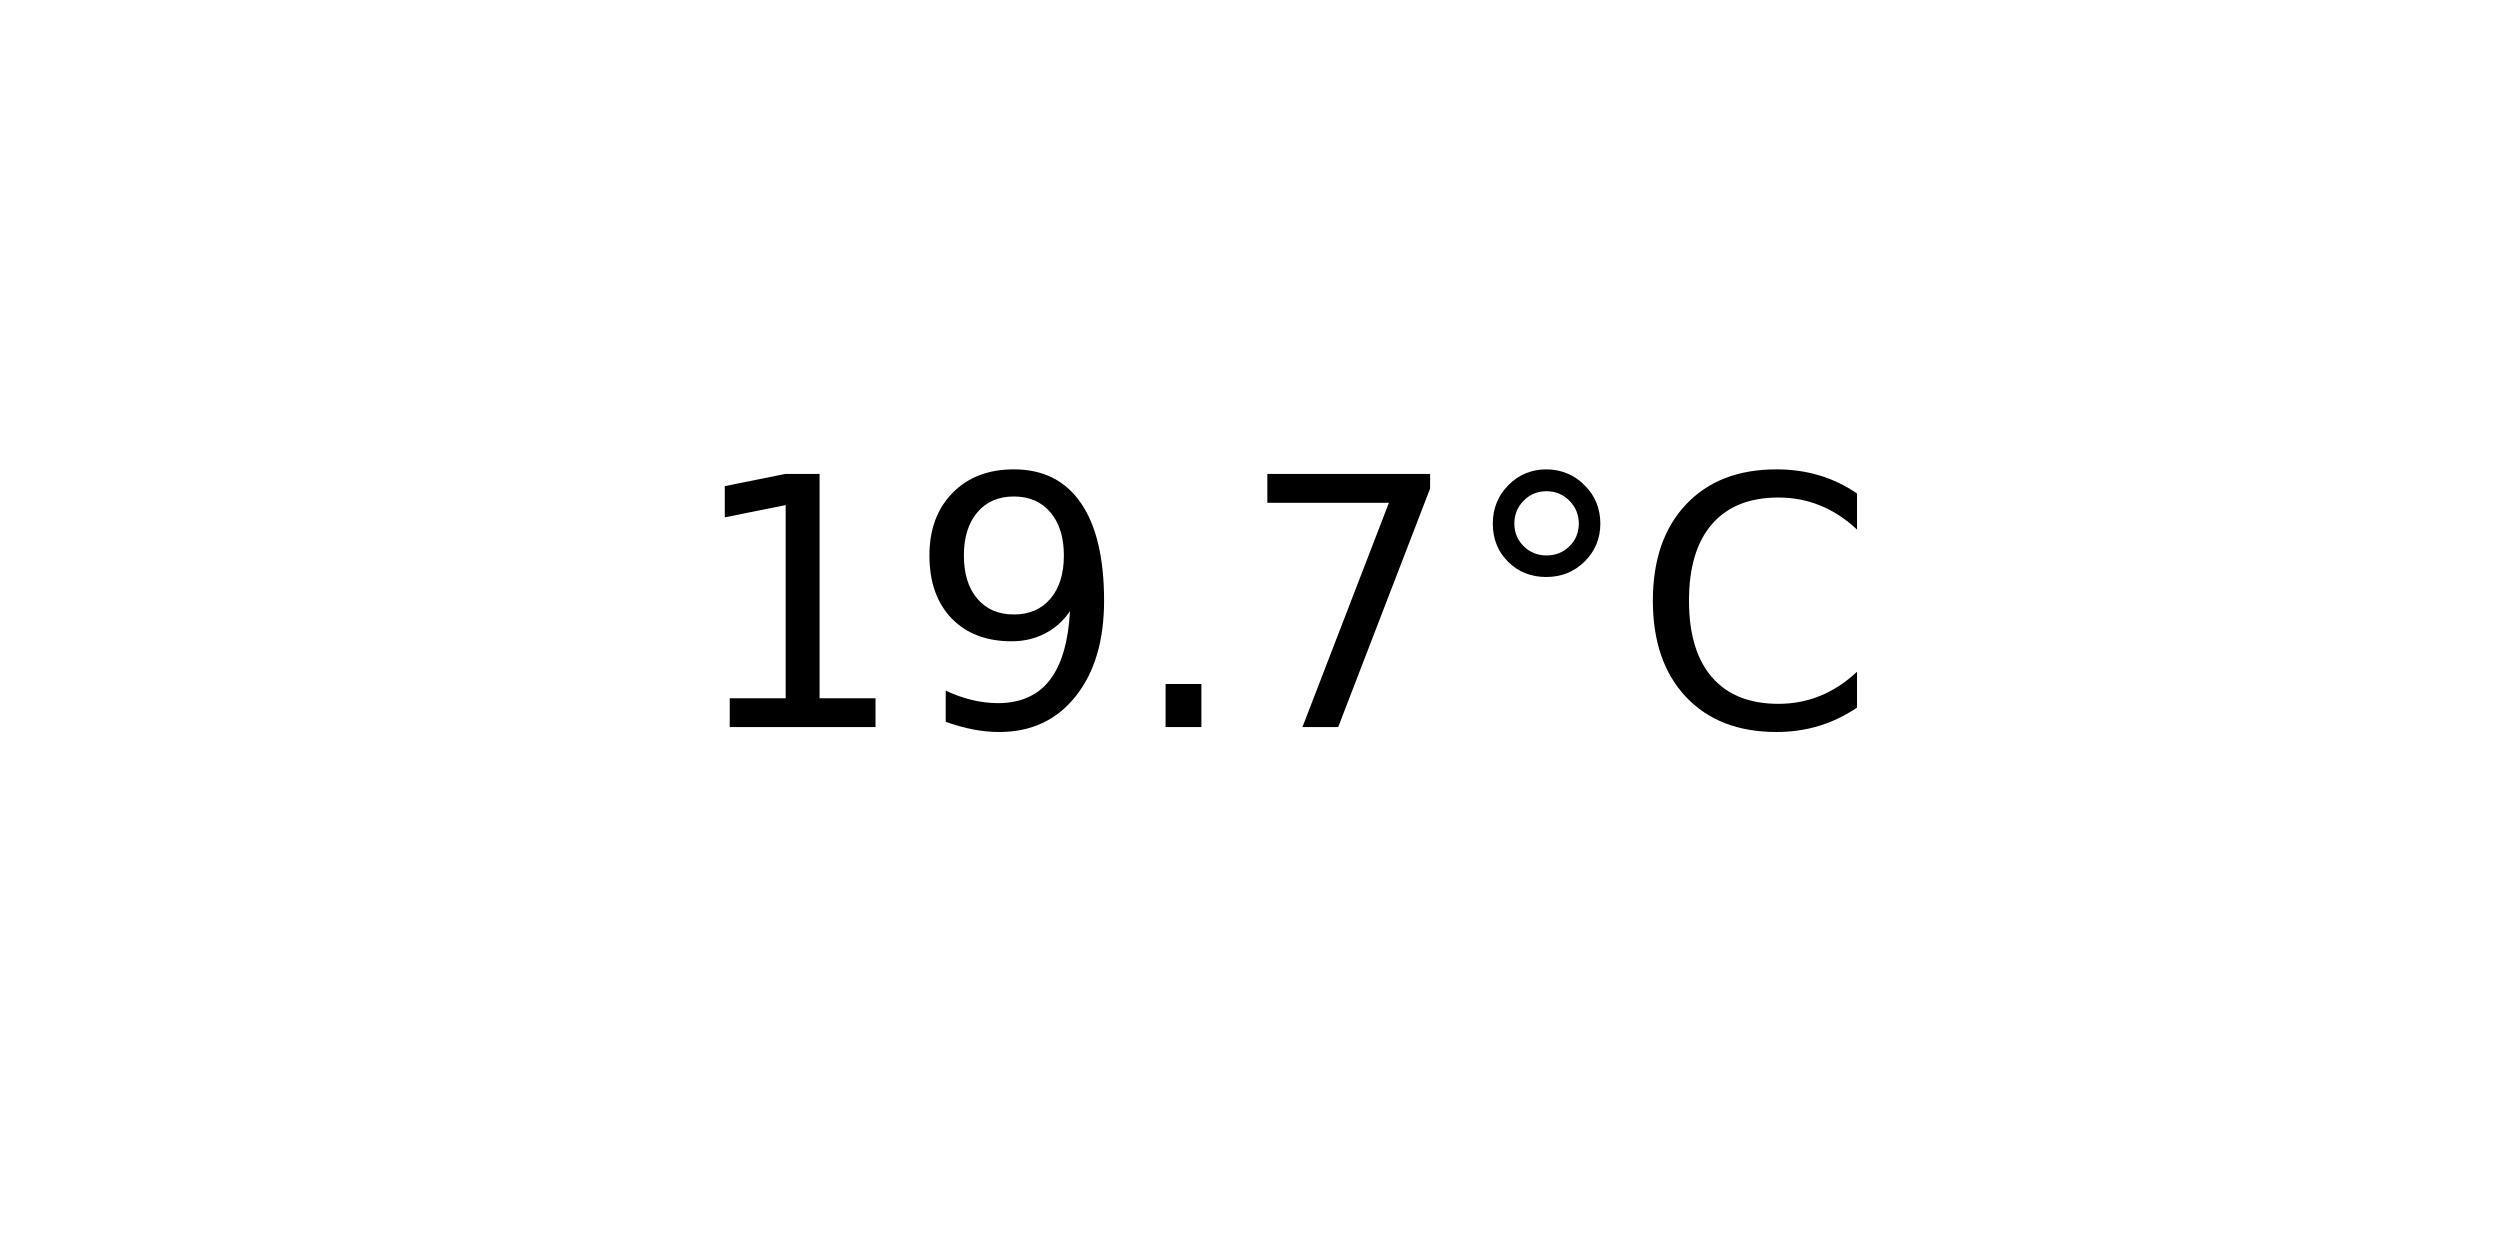
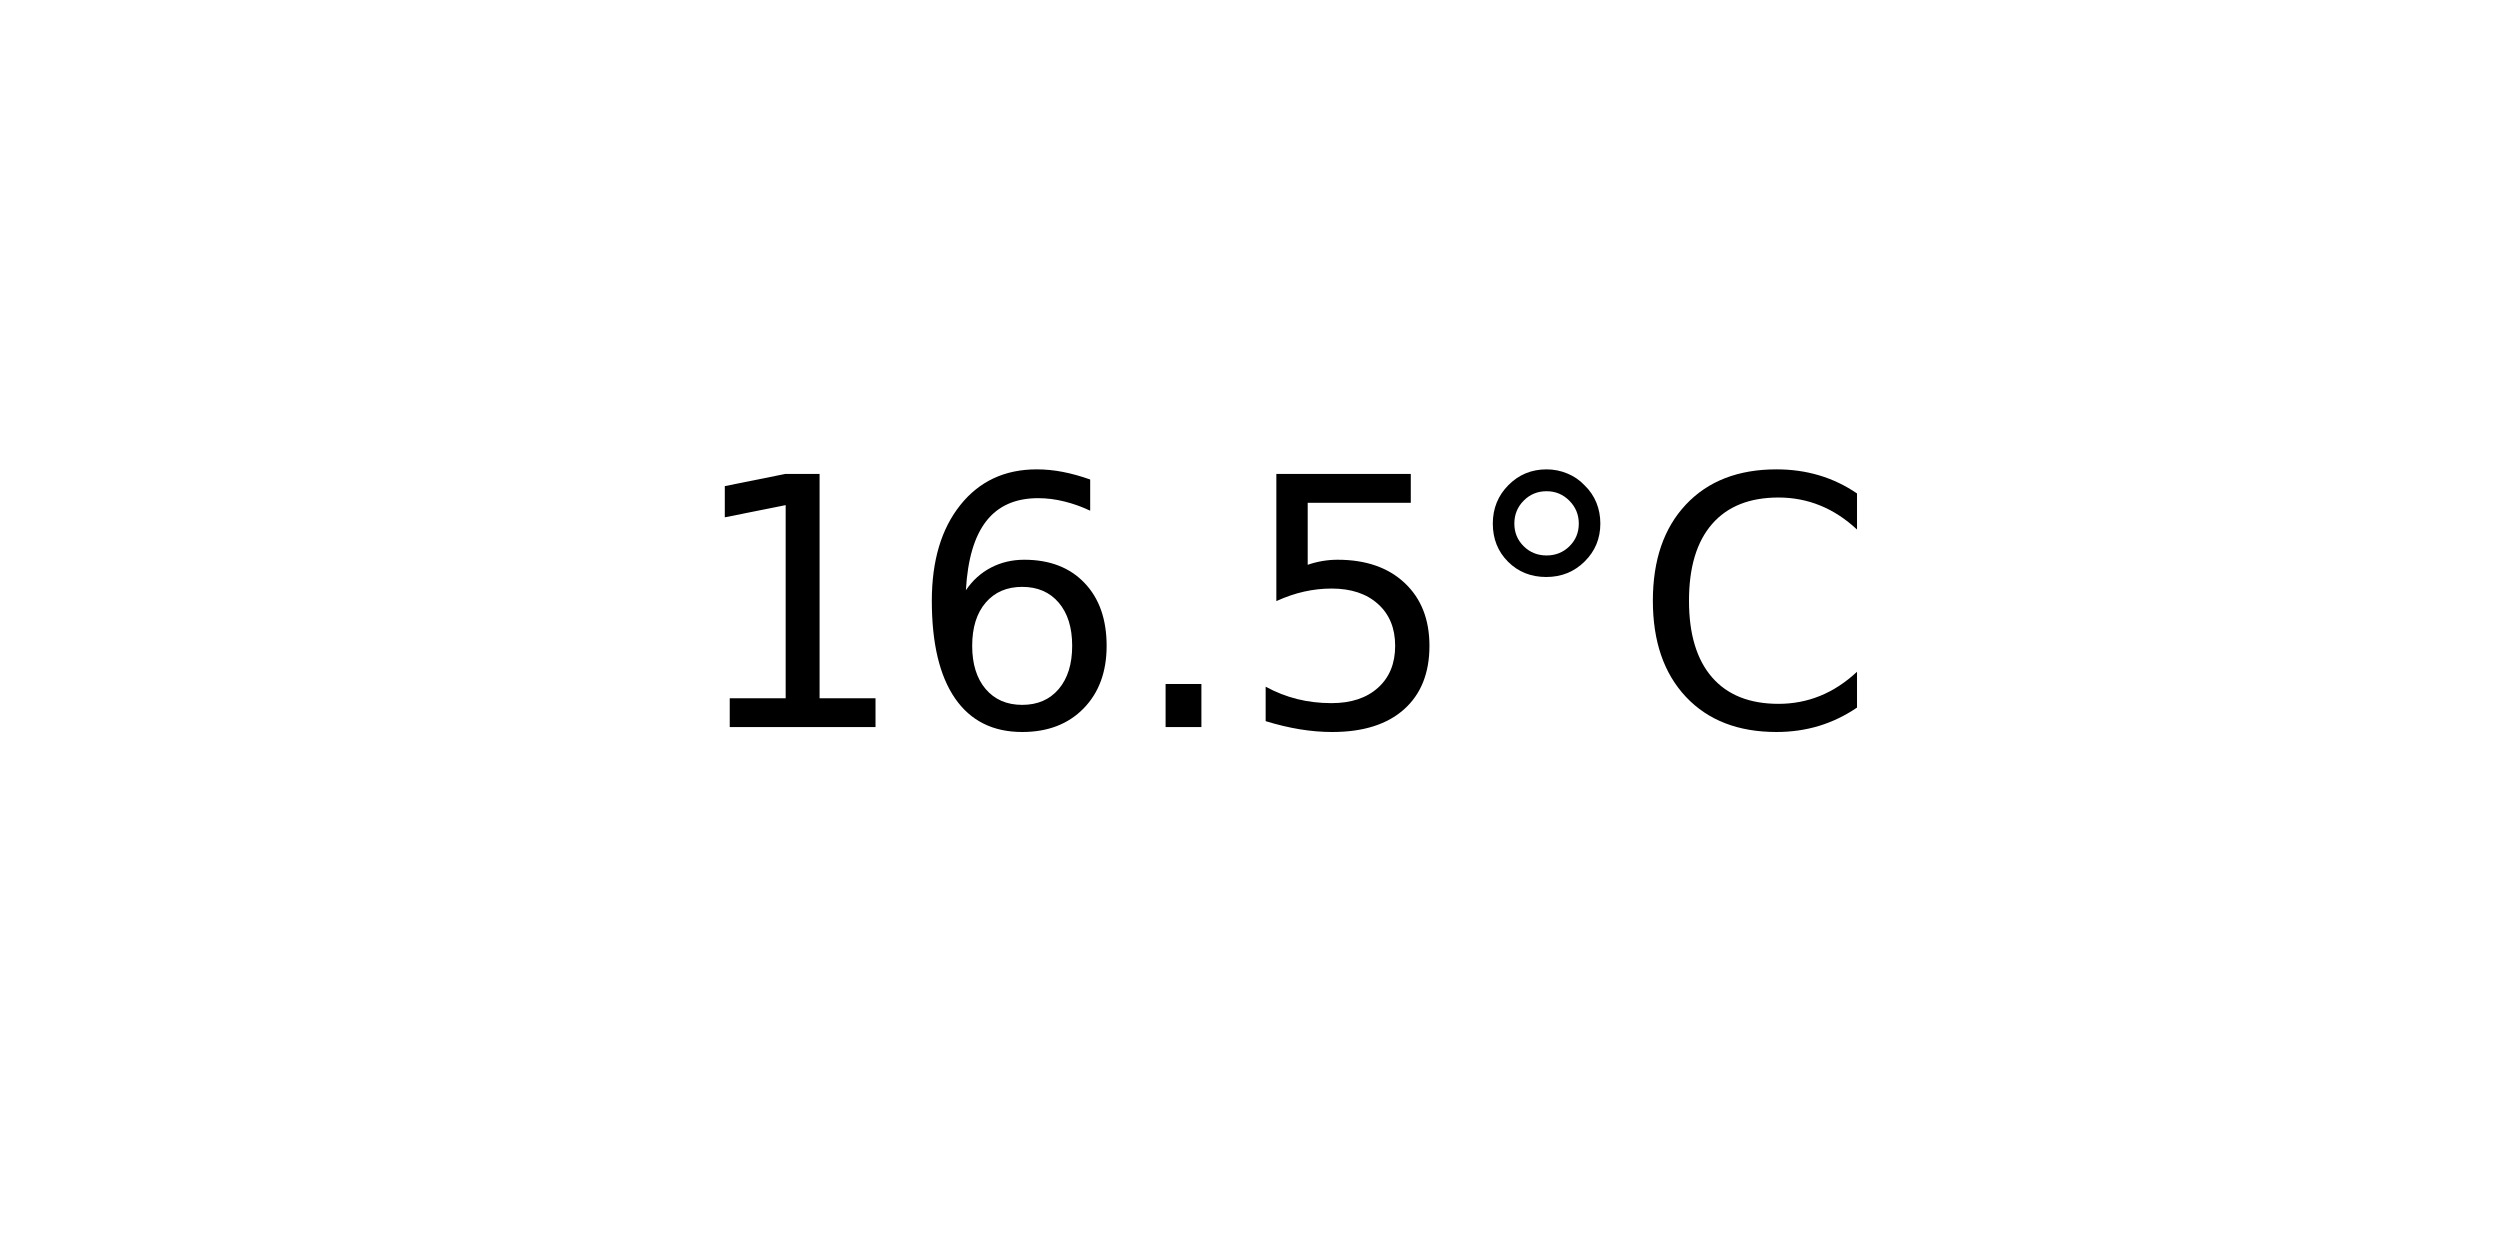
<svg xmlns="http://www.w3.org/2000/svg" xmlns:xlink="http://www.w3.org/1999/xlink" width="72pt" height="36pt" viewBox="0 0 72 36" version="1.1">
  <defs>
    <style type="text/css">*{stroke-linejoin: round; stroke-linecap: butt}</style>
  </defs>
  <g id="figure_1">
    <g id="axes_1">
      <g id="text_1">
        <g transform="translate(19.77578 20.93937) scale(0.1 -0.1)">
          <defs>
            <path id="DejaVuSans-31" d="M 794 531  L 1825 531  L 1825 4091  L 703 3866  L 703 4441  L 1819 4666  L 2450 4666  L 2450 531  L 3481 531  L 3481 0  L 794 0  L 794 531  z " transform="scale(0.015625)" />
-             <path id="DejaVuSans-39" d="M 703 97  L 703 672  Q 941 559 1184 500  Q 1428 441 1663 441  Q 2288 441 2617 861  Q 2947 1281 2994 2138  Q 2813 1869 2534 1725  Q 2256 1581 1919 1581  Q 1219 1581 811 2004  Q 403 2428 403 3163  Q 403 3881 828 4315  Q 1253 4750 1959 4750  Q 2769 4750 3195 4129  Q 3622 3509 3622 2328  Q 3622 1225 3098 567  Q 2575 -91 1691 -91  Q 1453 -91 1209 -44  Q 966 3 703 97  z M 1959 2075  Q 2384 2075 2632 2365  Q 2881 2656 2881 3163  Q 2881 3666 2632 3958  Q 2384 4250 1959 4250  Q 1534 4250 1286 3958  Q 1038 3666 1038 3163  Q 1038 2656 1286 2365  Q 1534 2075 1959 2075  z " transform="scale(0.015625)" />
+             <path id="DejaVuSans-36" d="M 2113 2584  Q 1688 2584 1439 2293  Q 1191 2003 1191 1497  Q 1191 994 1439 701  Q 1688 409 2113 409  Q 2538 409 2786 701  Q 3034 994 3034 1497  Q 3034 2003 2786 2293  Q 2538 2584 2113 2584  z M 3366 4563  L 3366 3988  Q 3128 4100 2886 4159  Q 2644 4219 2406 4219  Q 1781 4219 1451 3797  Q 1122 3375 1075 2522  Q 1259 2794 1537 2939  Q 1816 3084 2150 3084  Q 2853 3084 3261 2657  Q 3669 2231 3669 1497  Q 3669 778 3244 343  Q 2819 -91 2113 -91  Q 1303 -91 875 529  Q 447 1150 447 2328  Q 447 3434 972 4092  Q 1497 4750 2381 4750  Q 2619 4750 2861 4703  Q 3103 4656 3366 4563  z " transform="scale(0.015625)" />
            <path id="DejaVuSans-2e" d="M 684 794  L 1344 794  L 1344 0  L 684 0  L 684 794  z " transform="scale(0.015625)" />
-             <path id="DejaVuSans-37" d="M 525 4666  L 3525 4666  L 3525 4397  L 1831 0  L 1172 0  L 2766 4134  L 525 4134  L 525 4666  z " transform="scale(0.015625)" />
+             <path id="DejaVuSans-35" d="M 691 4666  L 3169 4666  L 3169 4134  L 1269 4134  L 1269 2991  Q 1406 3038 1543 3061  Q 1681 3084 1819 3084  Q 2600 3084 3056 2656  Q 3513 2228 3513 1497  Q 3513 744 3044 326  Q 2575 -91 1722 -91  Q 1428 -91 1123 -41  Q 819 9 494 109  L 494 744  Q 775 591 1075 516  Q 1375 441 1709 441  Q 2250 441 2565 725  Q 2881 1009 2881 1497  Q 2881 1984 2565 2268  Q 2250 2553 1709 2553  Q 1456 2553 1204 2497  Q 953 2441 691 2322  L 691 4666  z " transform="scale(0.015625)" />
            <path id="DejaVuSans-b0" d="M 1600 4347  Q 1350 4347 1178 4173  Q 1006 4000 1006 3750  Q 1006 3503 1178 3333  Q 1350 3163 1600 3163  Q 1850 3163 2022 3333  Q 2194 3503 2194 3750  Q 2194 3997 2020 4172  Q 1847 4347 1600 4347  z M 1600 4750  Q 1800 4750 1984 4673  Q 2169 4597 2303 4453  Q 2447 4313 2519 4134  Q 2591 3956 2591 3750  Q 2591 3338 2302 3052  Q 2013 2766 1594 2766  Q 1172 2766 890 3047  Q 609 3328 609 3750  Q 609 4169 896 4459  Q 1184 4750 1600 4750  z " transform="scale(0.015625)" />
            <path id="DejaVuSans-43" d="M 4122 4306  L 4122 3641  Q 3803 3938 3442 4084  Q 3081 4231 2675 4231  Q 1875 4231 1450 3742  Q 1025 3253 1025 2328  Q 1025 1406 1450 917  Q 1875 428 2675 428  Q 3081 428 3442 575  Q 3803 722 4122 1019  L 4122 359  Q 3791 134 3420 21  Q 3050 -91 2638 -91  Q 1578 -91 968 557  Q 359 1206 359 2328  Q 359 3453 968 4101  Q 1578 4750 2638 4750  Q 3056 4750 3426 4639  Q 3797 4528 4122 4306  z " transform="scale(0.015625)" />
          </defs>
          <use xlink:href="#DejaVuSans-31" />
-           <use xlink:href="#DejaVuSans-39" x="63.623" />
+           <use xlink:href="#DejaVuSans-36" x="63.623" />
          <use xlink:href="#DejaVuSans-2e" x="127.246" />
-           <use xlink:href="#DejaVuSans-37" x="159.033" />
+           <use xlink:href="#DejaVuSans-35" x="159.033" />
          <use xlink:href="#DejaVuSans-b0" x="222.656" />
          <use xlink:href="#DejaVuSans-43" x="272.656" />
        </g>
      </g>
    </g>
  </g>
</svg>
